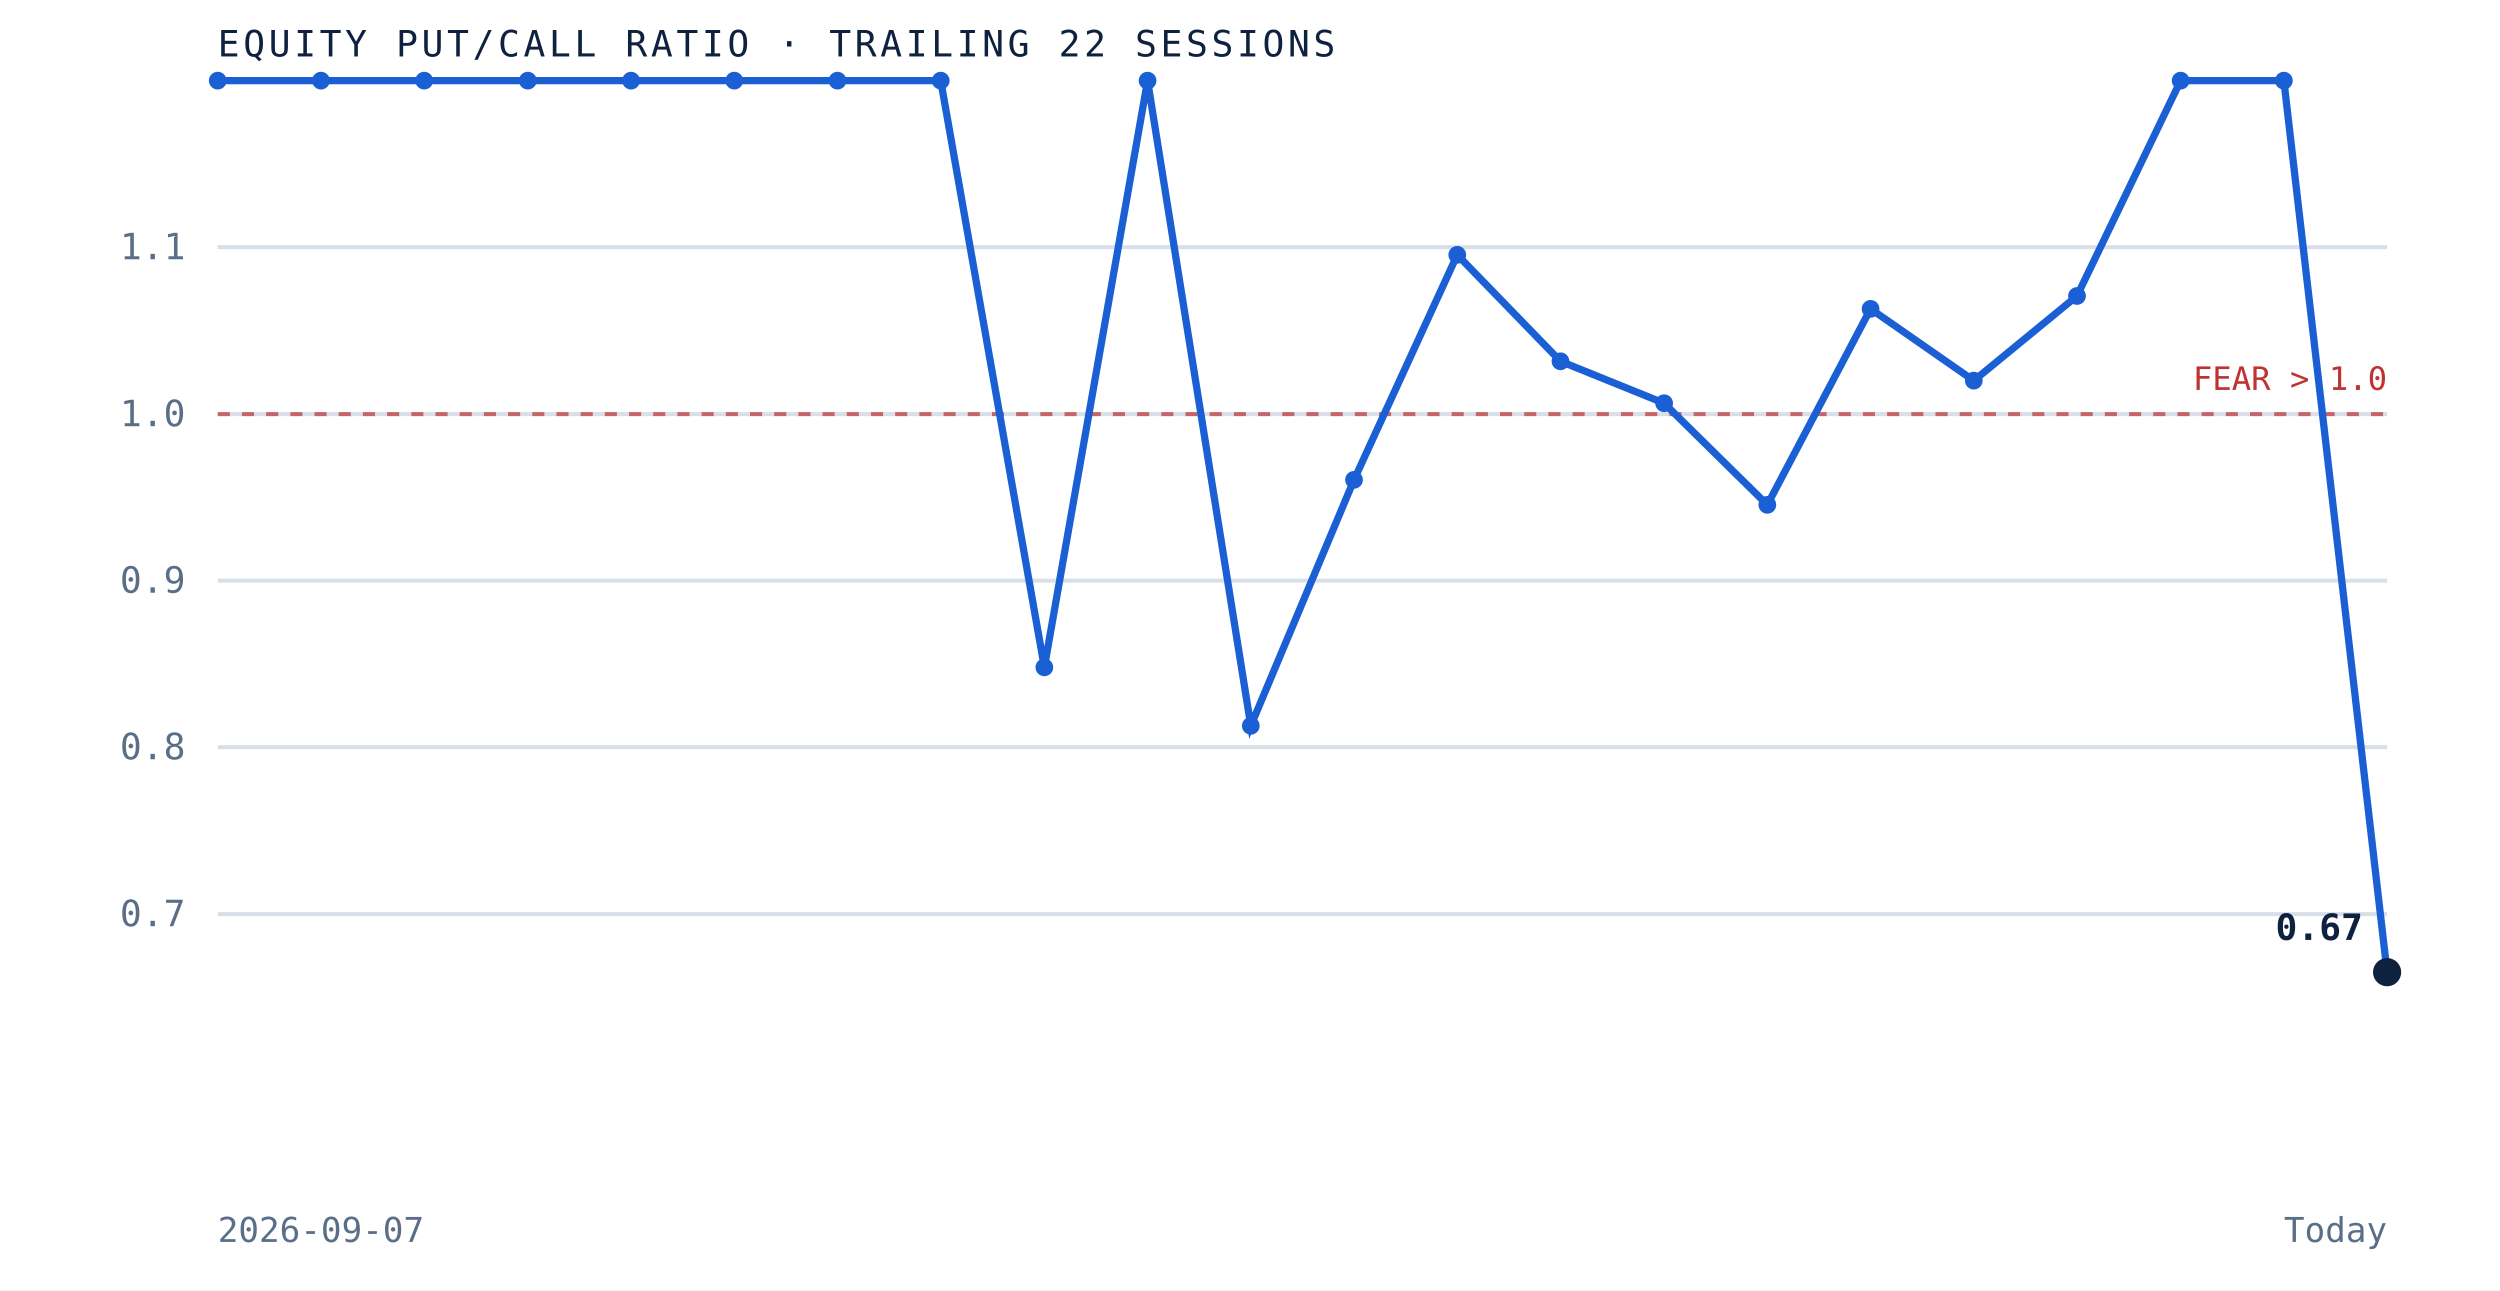
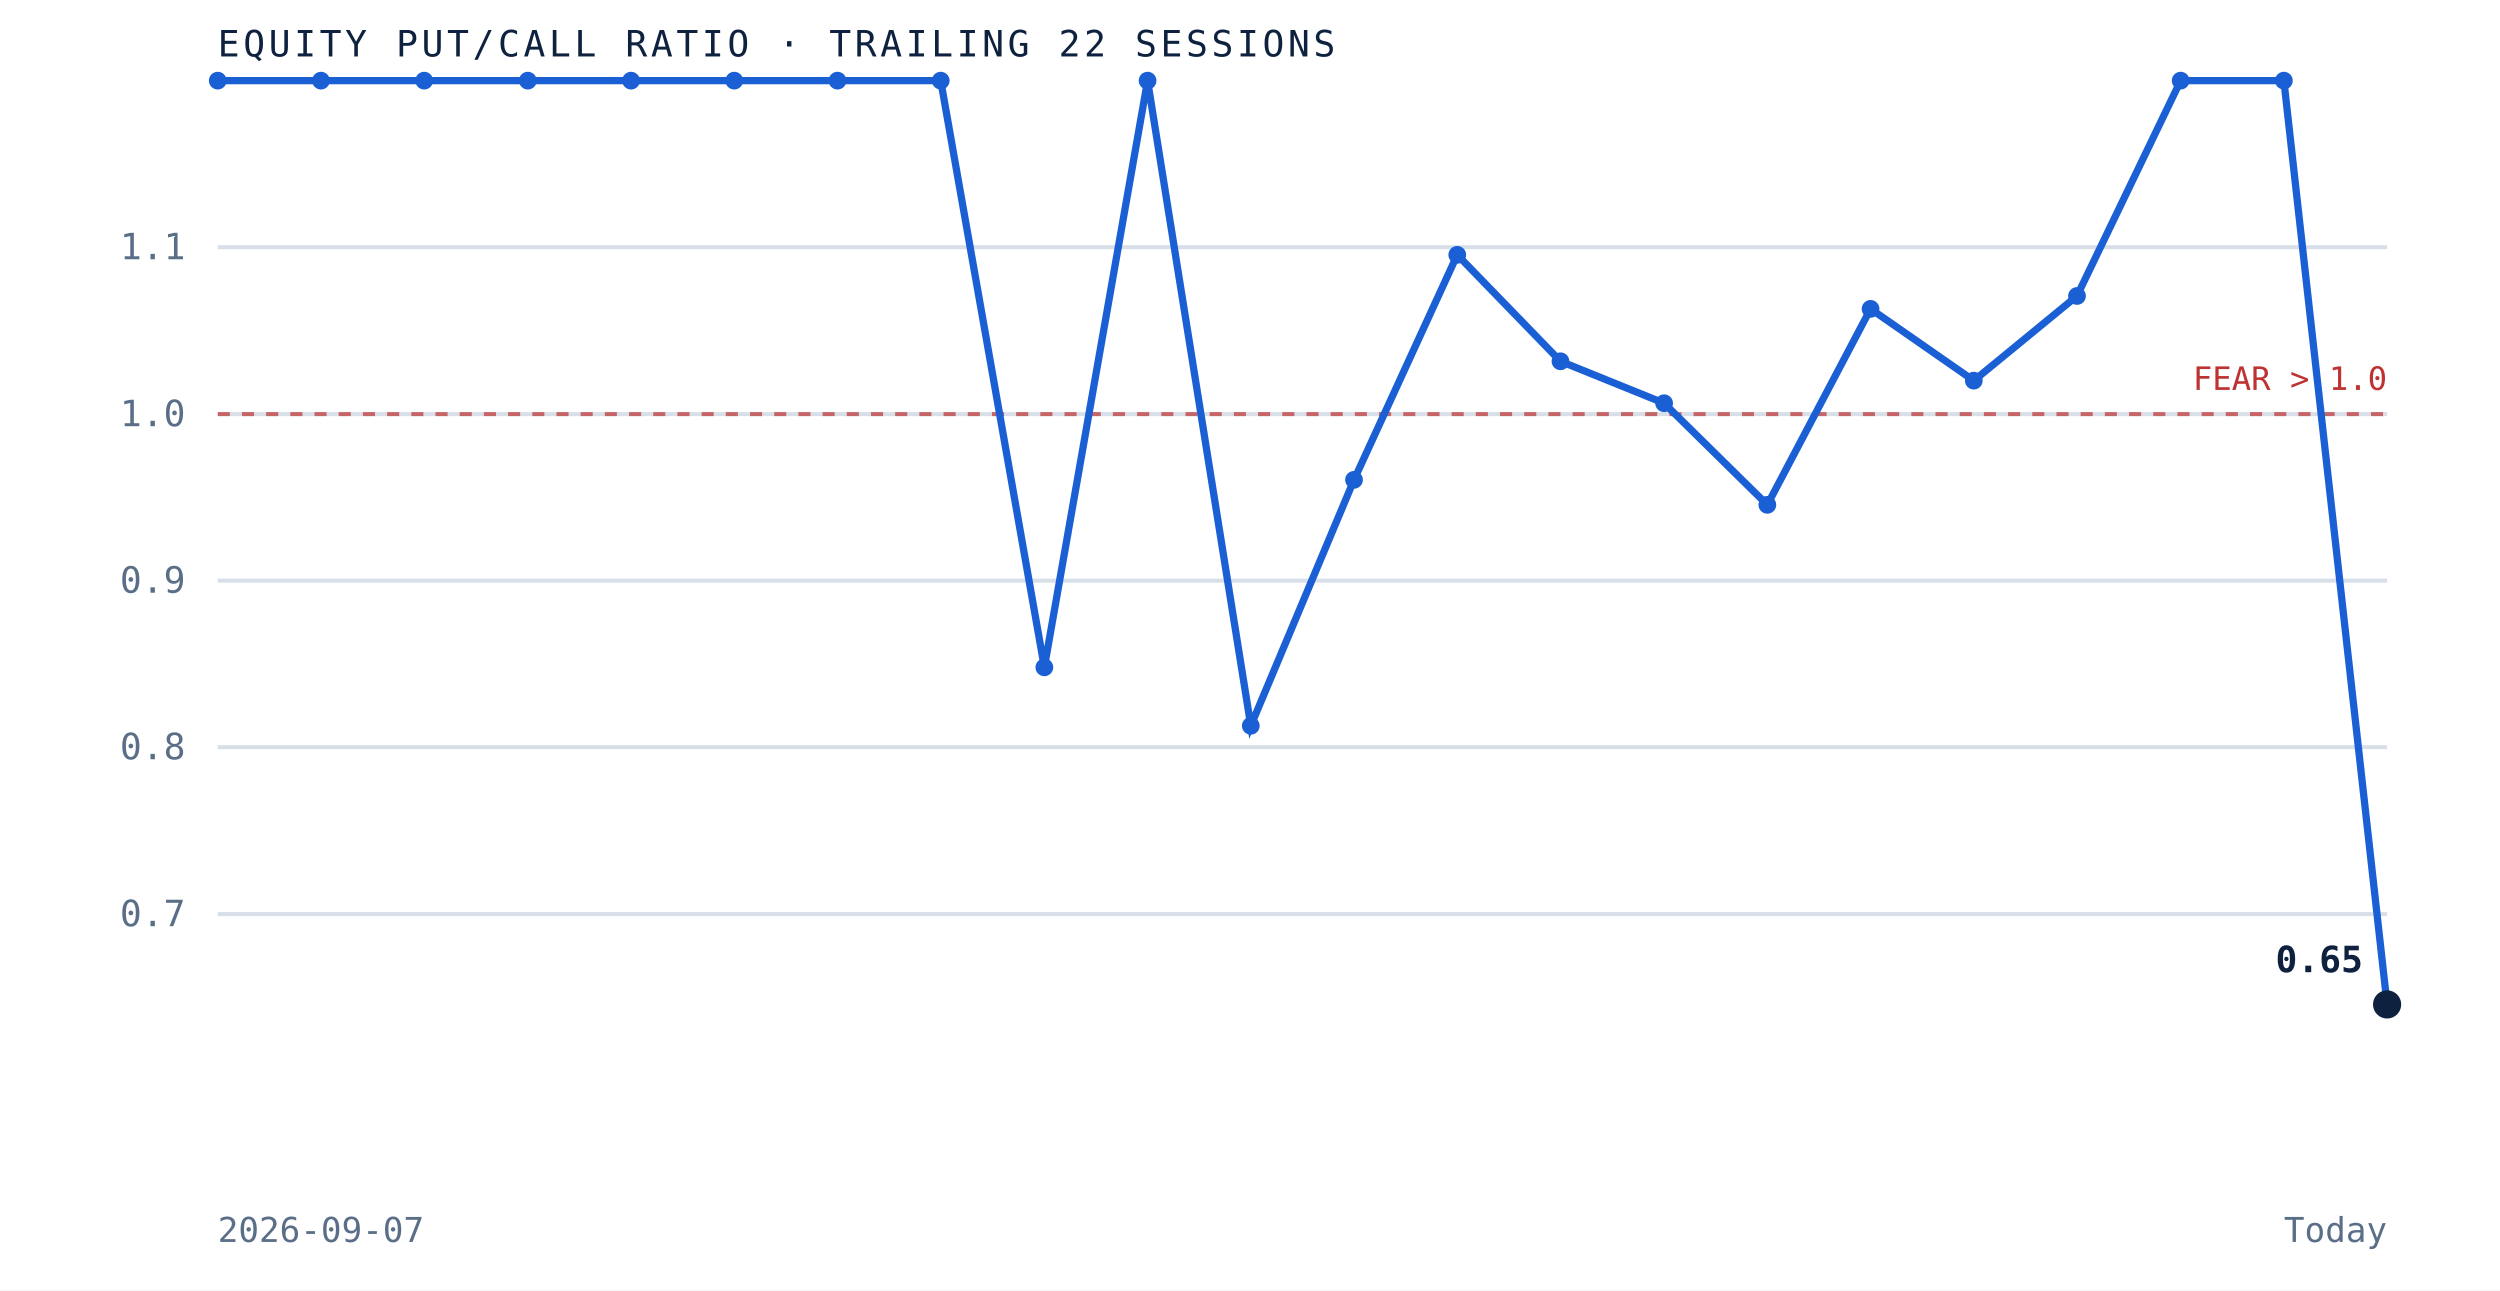
<svg xmlns="http://www.w3.org/2000/svg" viewBox="0 0 620 320" role="img" aria-label="Equity put to call ratio over the trailing 22 sessions" preserveAspectRatio="xMidYMid meet" style="width:100%;height:auto;display:block">
  <rect x="0" y="0" width="620" height="320" fill="white" />
  <line x1="54" y1="226.7" x2="592" y2="226.7" stroke="#d8dfe9" stroke-width="1" />
  <text x="46" y="229.7" text-anchor="end" font-family="'JetBrains Mono', monospace" font-size="9" fill="#5a6f87">0.7</text>
  <line x1="54" y1="185.3" x2="592" y2="185.3" stroke="#d8dfe9" stroke-width="1" />
  <text x="46" y="188.3" text-anchor="end" font-family="'JetBrains Mono', monospace" font-size="9" fill="#5a6f87">0.8</text>
  <line x1="54" y1="144.0" x2="592" y2="144.0" stroke="#d8dfe9" stroke-width="1" />
  <text x="46" y="147.0" text-anchor="end" font-family="'JetBrains Mono', monospace" font-size="9" fill="#5a6f87">0.9</text>
  <line x1="54" y1="102.7" x2="592" y2="102.7" stroke="#d8dfe9" stroke-width="1" />
  <text x="46" y="105.7" text-anchor="end" font-family="'JetBrains Mono', monospace" font-size="9" fill="#5a6f87">1.0</text>
  <line x1="54" y1="61.3" x2="592" y2="61.3" stroke="#d8dfe9" stroke-width="1" />
  <text x="46" y="64.3" text-anchor="end" font-family="'JetBrains Mono', monospace" font-size="9" fill="#5a6f87">1.1</text>
  <line x1="54" y1="102.7" x2="592" y2="102.7" stroke="#bf3232" stroke-width="1" stroke-dasharray="3 3" opacity="0.7" />
  <text x="592" y="96.7" text-anchor="end" font-family="'JetBrains Mono', monospace" font-size="8" fill="#bf3232">FEAR &gt; 1.0</text>
-   <path d="M 54.0 20.0 L 79.6 20.0 L 105.2 20.0 L 130.9 20.0 L 156.5 20.0 L 182.1 20.0 L 207.7 20.0 L 233.3 20.0 L 259.0 165.5 L 284.6 20.0 L 310.2 180.0 L 335.8 119.0 L 361.4 63.2 L 387.0 89.6 L 412.7 100.0 L 438.3 125.2 L 463.9 76.6 L 489.5 94.4 L 515.1 73.4 L 540.8 20.0 L 566.4 20.0 L 592.0 241.1" fill="none" stroke="#1a5fd4" stroke-width="1.8" />
+   <path d="M 54.0 20.0 L 79.6 20.0 L 105.2 20.0 L 130.9 20.0 L 156.5 20.0 L 182.1 20.0 L 207.7 20.0 L 233.3 20.0 L 259.0 165.5 L 284.6 20.0 L 310.2 180.0 L 335.8 119.0 L 361.4 63.2 L 387.0 89.6 L 412.7 100.0 L 438.3 125.2 L 463.9 76.6 L 489.5 94.4 L 515.1 73.4 L 540.8 20.0 L 566.4 20.0 L 592.0 249.1" fill="none" stroke="#1a5fd4" stroke-width="1.8" />
  <circle cx="54.0" cy="20.0" r="2.2" fill="#1a5fd4" />
  <circle cx="79.6" cy="20.0" r="2.2" fill="#1a5fd4" />
  <circle cx="105.2" cy="20.0" r="2.2" fill="#1a5fd4" />
  <circle cx="130.9" cy="20.0" r="2.2" fill="#1a5fd4" />
  <circle cx="156.5" cy="20.0" r="2.2" fill="#1a5fd4" />
  <circle cx="182.1" cy="20.0" r="2.2" fill="#1a5fd4" />
  <circle cx="207.7" cy="20.0" r="2.2" fill="#1a5fd4" />
  <circle cx="233.3" cy="20.0" r="2.2" fill="#1a5fd4" />
  <circle cx="259.0" cy="165.5" r="2.2" fill="#1a5fd4" />
  <circle cx="284.6" cy="20.0" r="2.2" fill="#1a5fd4" />
  <circle cx="310.2" cy="180.0" r="2.2" fill="#1a5fd4" />
  <circle cx="335.8" cy="119.0" r="2.2" fill="#1a5fd4" />
  <circle cx="361.4" cy="63.2" r="2.2" fill="#1a5fd4" />
  <circle cx="387.0" cy="89.6" r="2.2" fill="#1a5fd4" />
  <circle cx="412.7" cy="100.0" r="2.2" fill="#1a5fd4" />
  <circle cx="438.3" cy="125.2" r="2.2" fill="#1a5fd4" />
  <circle cx="463.9" cy="76.6" r="2.2" fill="#1a5fd4" />
  <circle cx="489.5" cy="94.4" r="2.2" fill="#1a5fd4" />
  <circle cx="515.1" cy="73.4" r="2.2" fill="#1a5fd4" />
  <circle cx="540.8" cy="20.0" r="2.2" fill="#1a5fd4" />
  <circle cx="566.4" cy="20.0" r="2.2" fill="#1a5fd4" />
-   <circle cx="592.0" cy="241.1" r="3.5" fill="#0e2240" />
-   <text x="586.0" y="233.1" text-anchor="end" font-family="'JetBrains Mono', monospace" font-size="9" font-weight="bold" fill="#0e2240">0.67</text>
+   <circle cx="592.0" cy="249.1" r="3.5" fill="#0e2240" />
+   <text x="586.0" y="241.1" text-anchor="end" font-family="'JetBrains Mono', monospace" font-size="9" font-weight="bold" fill="#0e2240">0.65</text>
  <text x="54" y="14" font-family="'JetBrains Mono', monospace" font-size="9" letter-spacing="0.1em" fill="#0e2240">EQUITY PUT/CALL RATIO · TRAILING 22 SESSIONS</text>
  <text x="54" y="308" font-family="'JetBrains Mono', monospace" font-size="8.5" fill="#5a6f87">2026-09-07</text>
  <text x="592" y="308" text-anchor="end" font-family="'JetBrains Mono', monospace" font-size="8.5" fill="#5a6f87">Today</text>
</svg>
